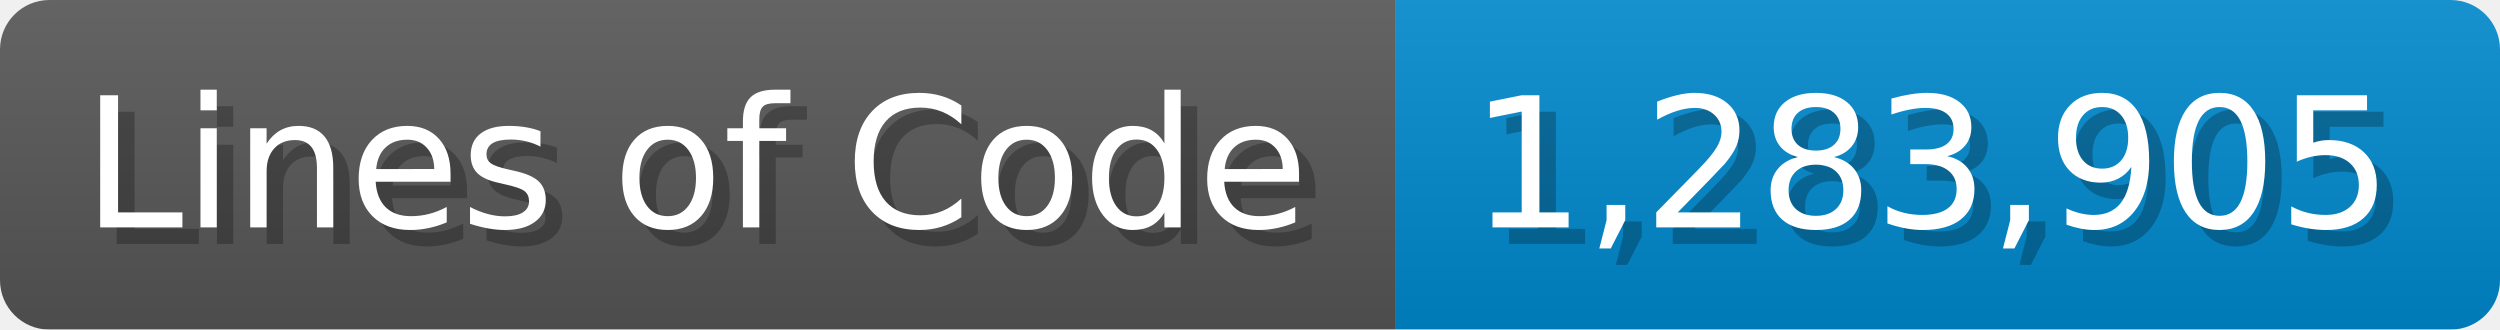
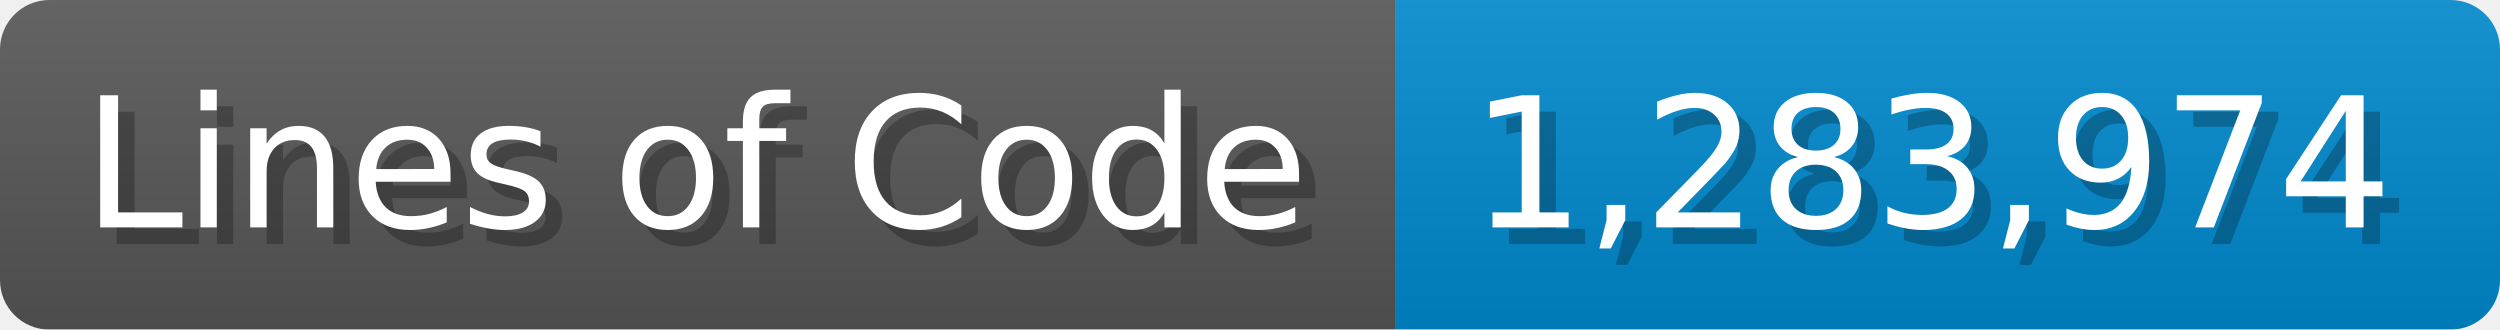
<svg xmlns="http://www.w3.org/2000/svg" width="151.7" height="20" viewBox="0 0 1517 200">
  <linearGradient id="a" x2="0" y2="100%">
    <stop offset="0" stop-opacity=".1" stop-color="#EEE" />
    <stop offset="1" stop-opacity=".1" />
  </linearGradient>
  <mask id="m">
    <rect width="1517" height="200" rx="30" fill="#FFF" />
  </mask>
  <g mask="url(#m)">
    <rect width="847" height="200" fill="#555" />
    <rect width="670" height="200" fill="#08C" x="847" />
    <rect width="1517" height="200" fill="url(#a)" />
  </g>
  <g fill="#fff" text-anchor="start" font-family="Verdana,DejaVu Sans,sans-serif" font-size="110">
    <text x="60" y="148" textLength="747" fill="#000" opacity="0.25">Lines of Code</text>
    <text x="50" y="138" textLength="747">Lines of Code</text>
-     <text x="902" y="148" textLength="570" fill="#000" opacity="0.25">1,283,905</text>
-     <text x="892" y="138" textLength="570">1,283,905</text>
+     <text x="902" y="148" textLength="570" fill="#000" opacity="0.25">1,283,974</text>
+     <text x="892" y="138" textLength="570">1,283,974</text>
  </g>
</svg>
